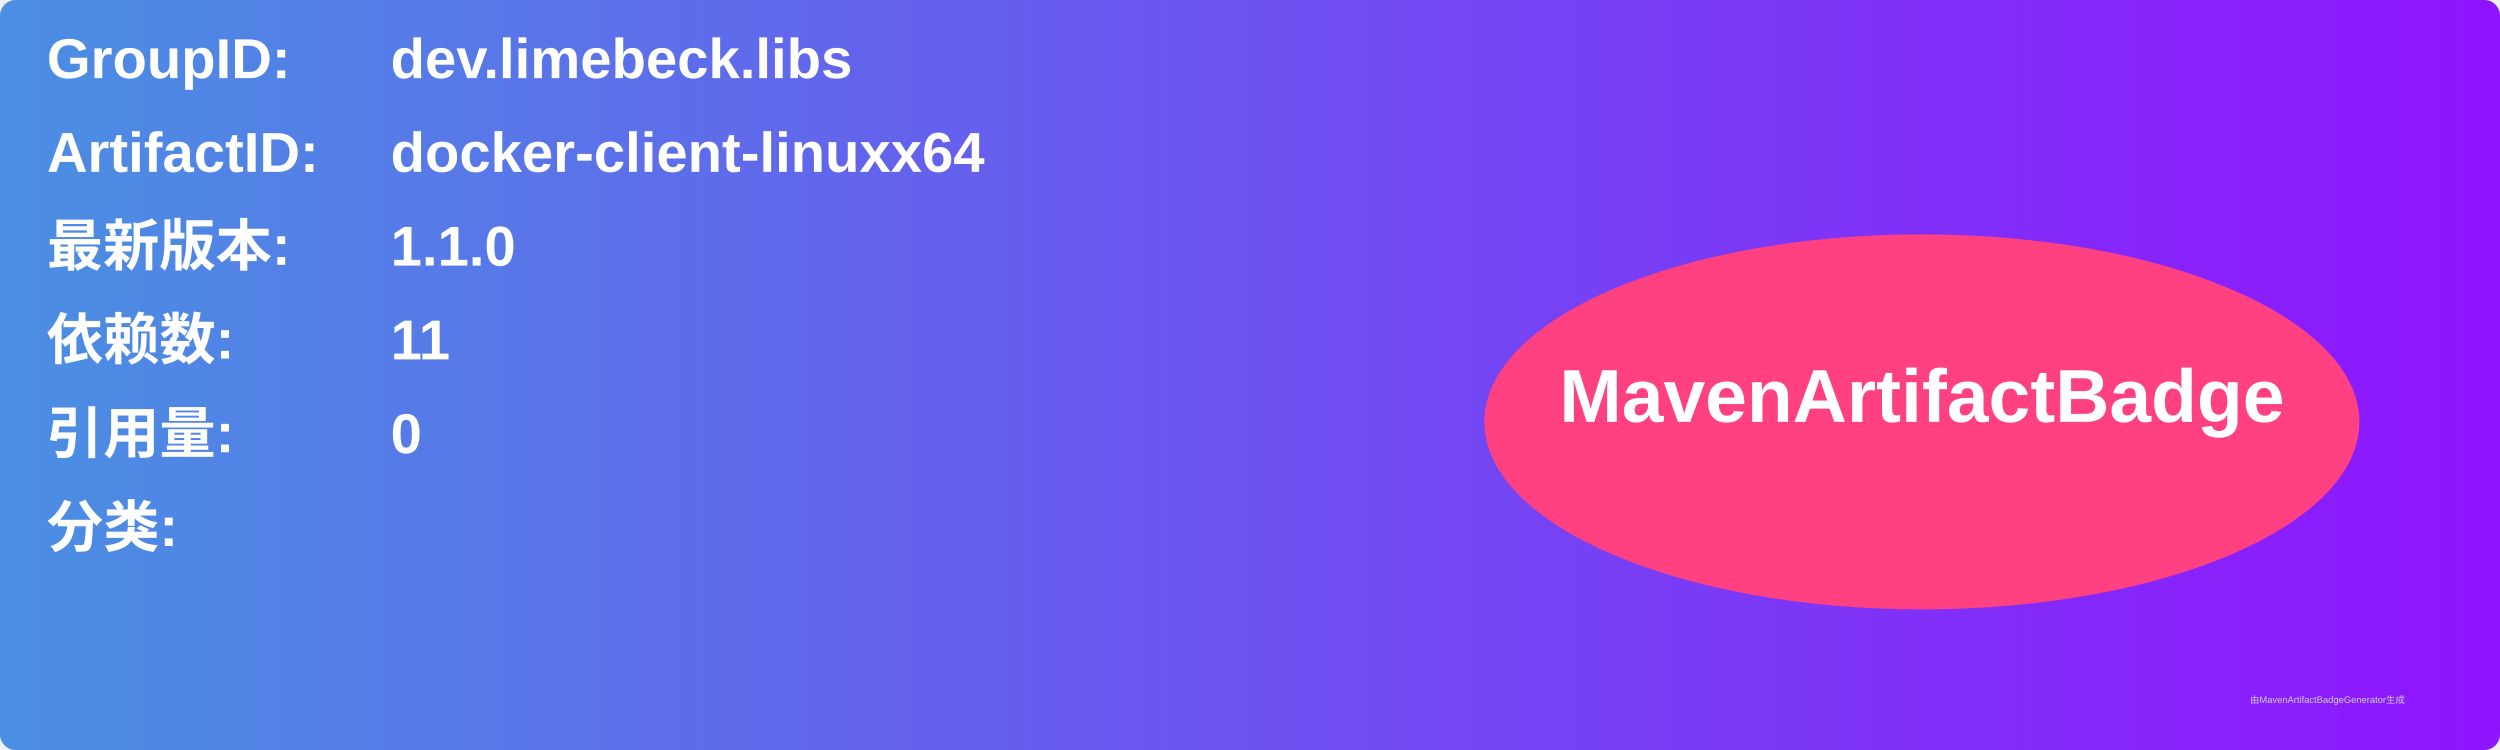
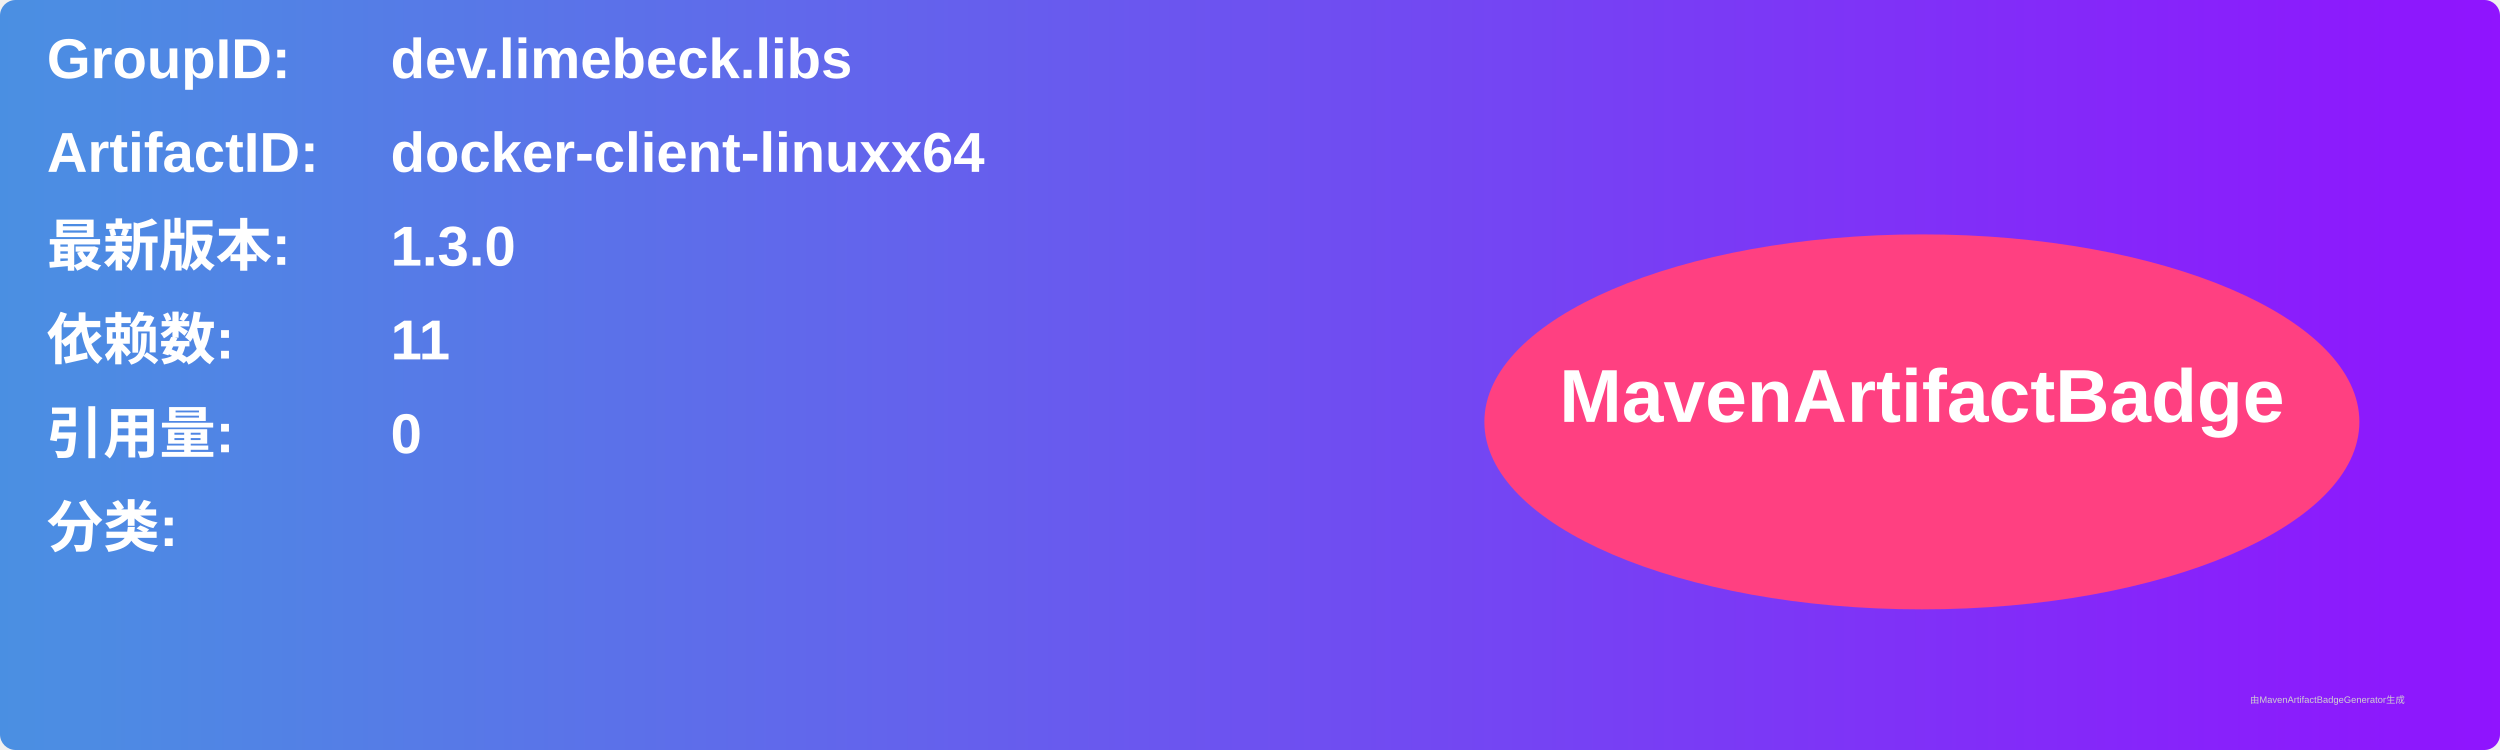
<svg xmlns="http://www.w3.org/2000/svg" width="800" height="240" viewBox="0 0 800 240">
  <linearGradient id="grad" x1="0%" y1="0%" x2="100%" y2="0%">
    <stop offset="0%" stop-color="#4a90e2" />
    <stop offset="100%" stop-color="#9013fe" />
  </linearGradient>
  <rect width="100%" height="100%" rx="5" ry="5" fill="url(#grad)" />
  <g transform="translate(15, 15)">
    <text x="0" y="10" font-family="Arial" font-size="18" fill="white" font-weight="bold" width="260">GroupID:</text>
    <text x="110" y="10" font-family="Arial" font-size="18" fill="white" font-weight="bold" width="460">dev.limebeck.libs</text>
    <text x="0" y="40" font-family="Arial" font-size="18" fill="white" font-weight="bold" width="260">ArtifactID:</text>
    <text x="110" y="40" font-family="Arial" font-size="18" fill="white" font-weight="bold" width="460">docker-client-linuxx64</text>
    <text x="0" y="70" font-family="Arial" font-size="18" fill="white" font-weight="bold">最新版本:</text>
    <text x="110" y="70" font-family="Arial" font-size="18" fill="white" font-weight="bold">
-       <tspan font-weight="bold">1.1.0</tspan>
+       <tspan font-weight="bold">1.3.0</tspan>
    </text>
    <text x="0" y="100" font-family="Arial" font-size="18" fill="white" font-weight="bold">依赖数: </text>
    <text x="110" y="100" font-family="Arial" font-size="18" fill="white">
      <tspan font-weight="bold">11</tspan>
    </text>
    <text x="0" y="130" font-family="Arial" font-size="18" fill="white" font-weight="bold">引用量: </text>
    <text x="110" y="130" font-family="Arial" font-size="18" fill="white">
      <tspan font-weight="bold">0</tspan>
    </text>
    <text x="0" y="160" font-family="Arial" font-size="18" fill="white" font-weight="bold">分类:</text>
    <text x="10" y="190" font-family="Arial" font-size="10" fill="white">
      <tspan font-weight="bold" />
    </text>
    <ellipse cx="600" cy="120" rx="140" ry="60" fill="#ff4081" />
    <text x="600" y="120" text-anchor="middle" font-family="Arial" font-size="24" fill="white" font-weight="bold">MavenArtifactBadge</text>
  </g>
  <text x="720" y="225" font-family="Arial" font-size="3" fill="#d0d0d0">由MavenArtifactBadgeGenerator生成</text>
</svg>
